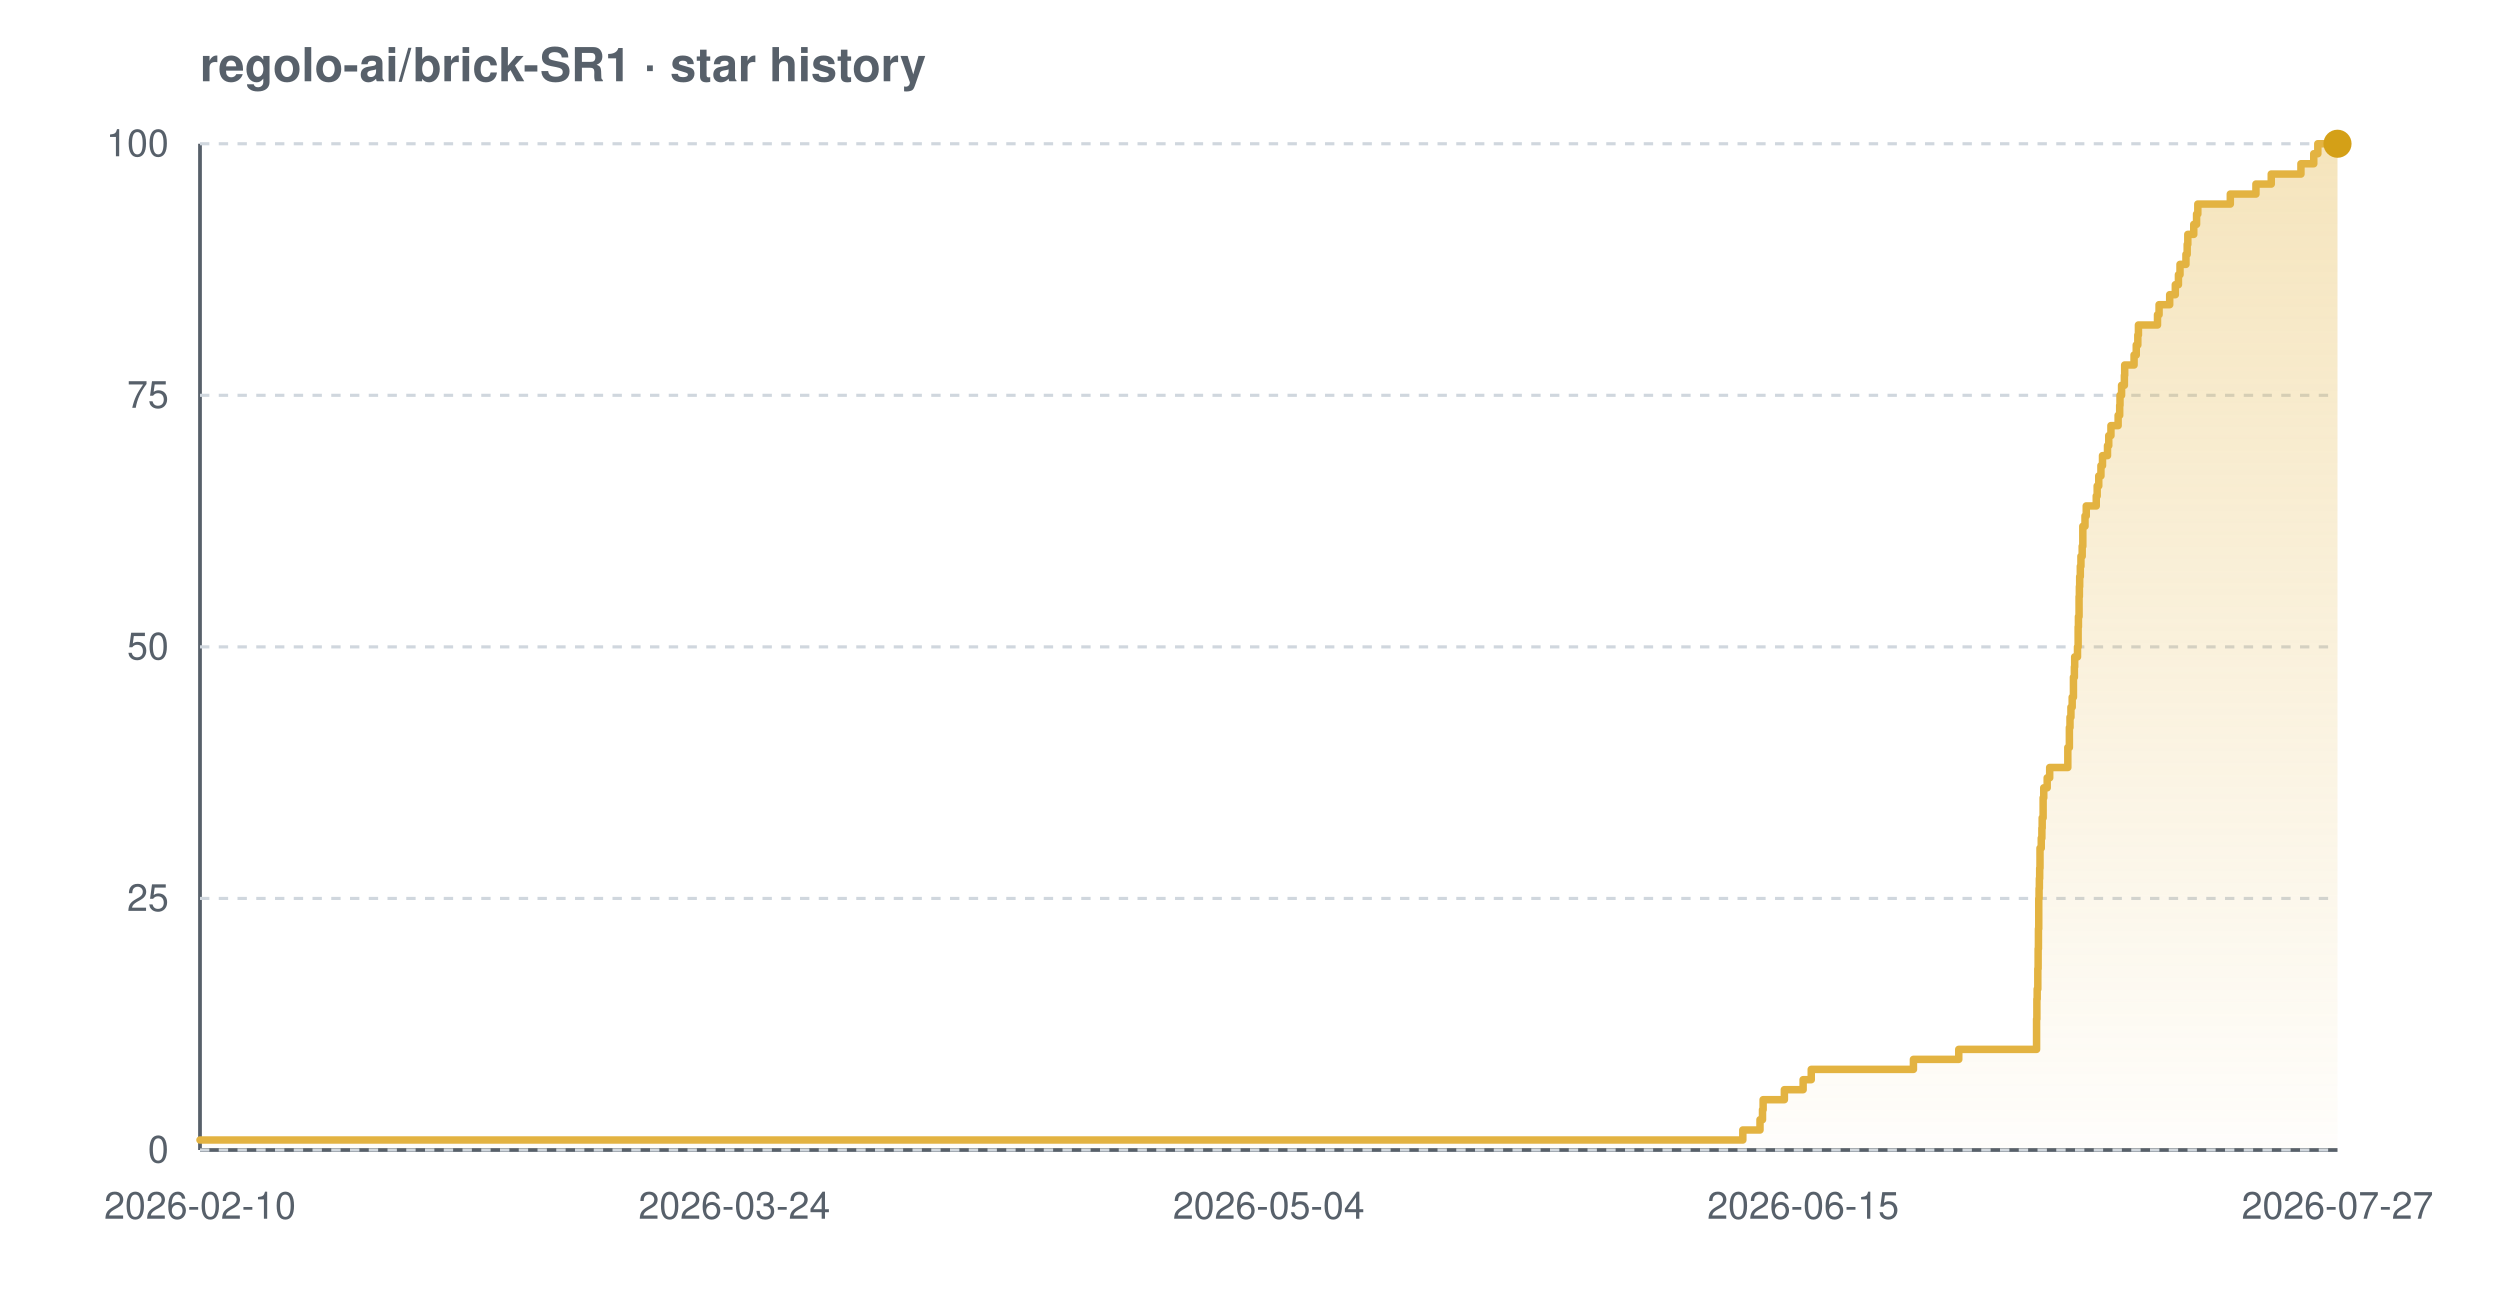
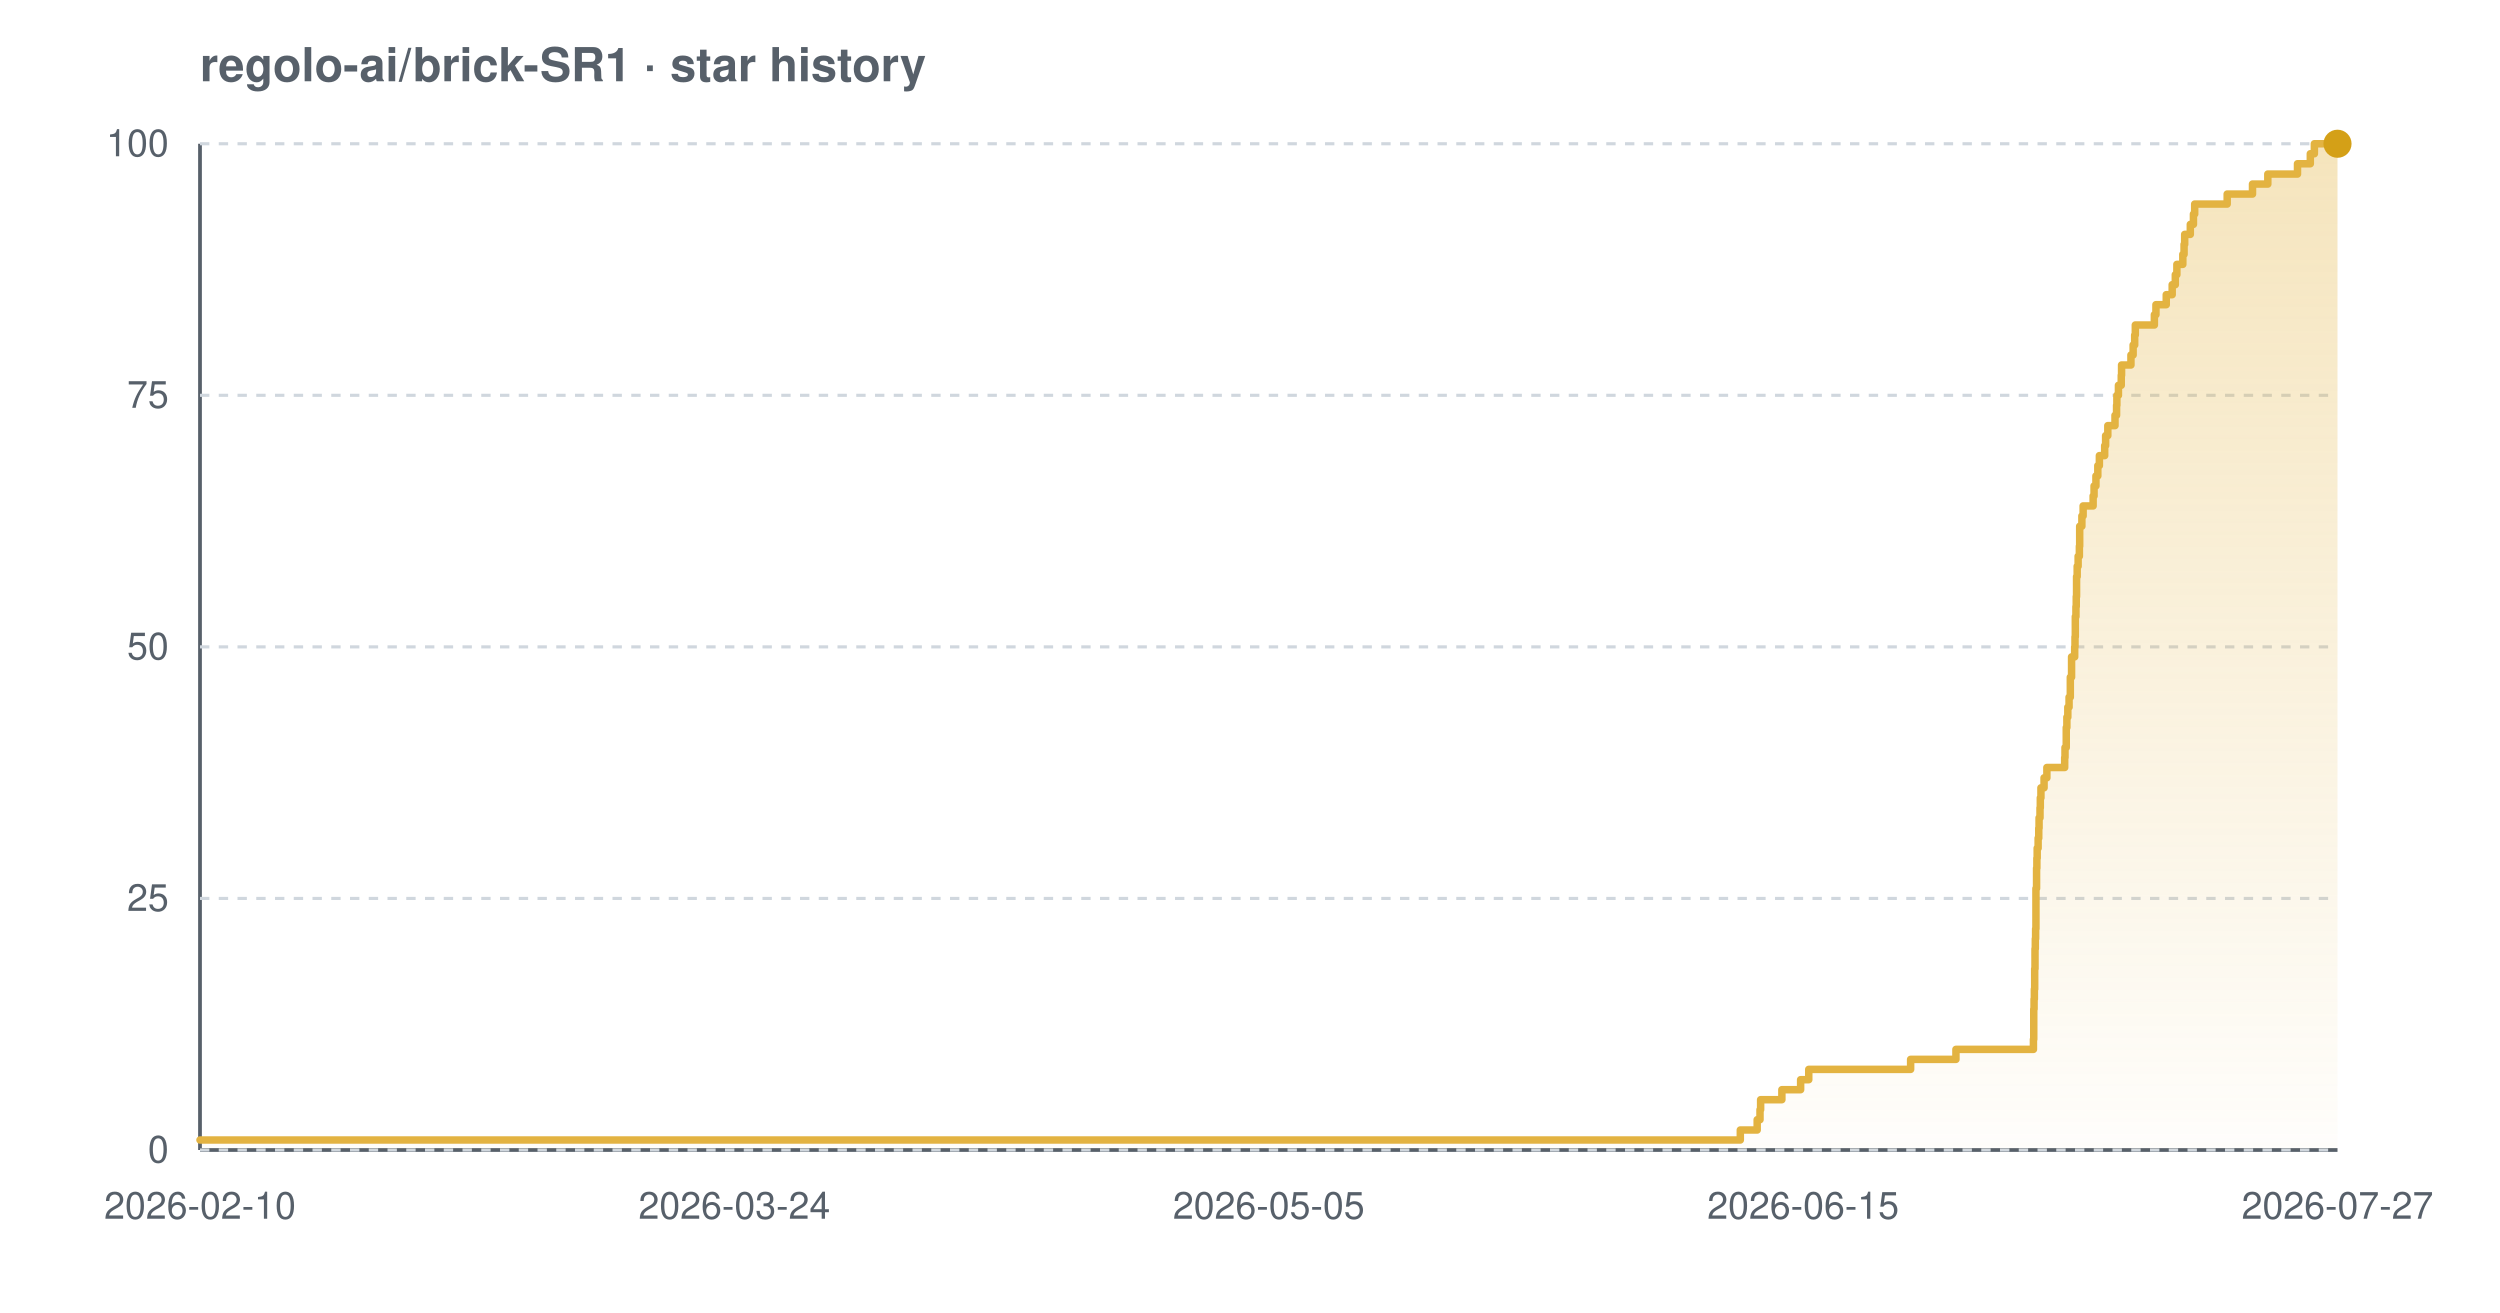
<svg xmlns="http://www.w3.org/2000/svg" width="800" height="420" viewBox="0 0 800 420" font-family="-apple-system,BlinkMacSystemFont,'Segoe UI',Helvetica,Arial,sans-serif" role="img" aria-label="Star history chart for regolo-ai/brick-SR1">
  <defs>
    <linearGradient id="grad-light" x1="0" y1="0" x2="0" y2="1">
      <stop offset="0%" stop-color="#e3b341" stop-opacity="0.35" />
      <stop offset="100%" stop-color="#e3b341" stop-opacity="0.02" />
    </linearGradient>
  </defs>
  <text x="64" y="26" font-size="15" font-weight="600" fill="#57606a">regolo-ai/brick-SR1 · star history</text>
  <line x1="64" y1="368" x2="748" y2="368" stroke="#57606a" stroke-width="1.2" />
  <line x1="64" y1="46" x2="64" y2="368" stroke="#57606a" stroke-width="1.2" />
  <line x1="64" y1="368.0" x2="748" y2="368.0" stroke="#d0d7de" stroke-width="1" stroke-dasharray="3 3" />
  <line x1="64" y1="287.5" x2="748" y2="287.5" stroke="#d0d7de" stroke-width="1" stroke-dasharray="3 3" />
  <line x1="64" y1="207.0" x2="748" y2="207.0" stroke="#d0d7de" stroke-width="1" stroke-dasharray="3 3" />
  <line x1="64" y1="126.5" x2="748" y2="126.5" stroke="#d0d7de" stroke-width="1" stroke-dasharray="3 3" />
  <line x1="64" y1="46.0" x2="748" y2="46.0" stroke="#d0d7de" stroke-width="1" stroke-dasharray="3 3" />
-   <path d="M 64.0 364.8 L 557.7 364.8 L 557.7 361.6 L 563.2 361.6 L 563.2 358.3 L 564.0 358.3 L 564.0 355.1 L 564.2 355.1 L 564.2 351.9 L 571.0 351.9 L 571.0 348.7 L 577.0 348.7 L 577.0 345.5 L 579.6 345.5 L 579.6 342.2 L 612.3 342.2 L 612.3 339.0 L 626.8 339.0 L 626.8 335.8 L 651.7 335.8 L 651.7 332.6 L 651.7 332.6 L 651.7 329.4 L 651.7 329.4 L 651.7 326.1 L 651.8 326.1 L 651.8 322.9 L 651.8 322.9 L 651.8 319.7 L 651.9 319.7 L 651.9 316.5 L 652.1 316.5 L 652.1 313.3 L 652.1 313.3 L 652.1 310.0 L 652.2 310.0 L 652.2 306.8 L 652.2 306.8 L 652.2 303.6 L 652.3 303.6 L 652.3 300.4 L 652.3 300.4 L 652.3 297.2 L 652.4 297.2 L 652.4 293.9 L 652.4 293.9 L 652.4 290.7 L 652.4 290.7 L 652.4 287.5 L 652.5 287.5 L 652.5 284.3 L 652.6 284.3 L 652.6 281.1 L 652.7 281.1 L 652.7 277.8 L 652.8 277.8 L 652.8 274.6 L 652.8 274.6 L 652.8 271.4 L 653.2 271.4 L 653.2 268.2 L 653.4 268.2 L 653.4 265.0 L 653.5 265.0 L 653.5 261.7 L 653.8 261.7 L 653.8 258.5 L 653.8 258.5 L 653.8 255.3 L 654.0 255.3 L 654.0 252.1 L 655.1 252.1 L 655.1 248.9 L 655.9 248.9 L 655.9 245.6 L 661.7 245.6 L 661.7 242.4 L 661.7 242.4 L 661.7 239.2 L 662.2 239.2 L 662.2 236.0 L 662.2 236.0 L 662.2 232.8 L 662.4 232.8 L 662.4 229.5 L 662.7 229.5 L 662.7 226.3 L 663.1 226.3 L 663.1 223.1 L 663.5 223.1 L 663.5 219.9 L 663.5 219.9 L 663.5 216.7 L 663.8 216.7 L 663.8 213.4 L 663.9 213.4 L 663.9 210.2 L 664.8 210.2 L 664.8 207.0 L 665.0 207.0 L 665.0 203.8 L 665.0 203.8 L 665.0 200.6 L 665.1 200.6 L 665.1 197.3 L 665.3 197.3 L 665.3 194.1 L 665.3 194.1 L 665.3 190.9 L 665.4 190.9 L 665.4 187.7 L 665.5 187.7 L 665.5 184.5 L 665.7 184.5 L 665.7 181.2 L 665.9 181.2 L 665.9 178.0 L 666.3 178.0 L 666.3 174.8 L 666.5 174.8 L 666.5 171.6 L 666.5 171.6 L 666.5 168.4 L 667.2 168.4 L 667.2 165.1 L 667.6 165.1 L 667.6 161.9 L 670.8 161.9 L 670.8 158.7 L 671.1 158.7 L 671.1 155.5 L 671.6 155.5 L 671.6 152.3 L 672.3 152.3 L 672.3 149.0 L 672.8 149.0 L 672.8 145.8 L 674.4 145.8 L 674.4 142.6 L 674.8 142.6 L 674.8 139.4 L 675.5 139.4 L 675.5 136.2 L 677.8 136.2 L 677.8 132.9 L 678.3 132.9 L 678.3 129.7 L 678.4 129.7 L 678.4 126.5 L 678.9 126.5 L 678.9 123.3 L 679.8 123.3 L 679.8 120.1 L 679.9 120.1 L 679.9 116.8 L 682.9 116.8 L 682.9 113.6 L 683.6 113.6 L 683.6 110.4 L 684.1 110.4 L 684.1 107.2 L 684.3 107.2 L 684.3 104.0 L 690.4 104.0 L 690.4 100.7 L 690.9 100.7 L 690.9 97.5 L 694.3 97.5 L 694.3 94.3 L 696.1 94.3 L 696.1 91.1 L 697.1 91.1 L 697.1 87.9 L 697.6 87.9 L 697.6 84.6 L 699.5 84.6 L 699.5 81.4 L 699.9 81.4 L 699.9 78.2 L 700.1 78.2 L 700.1 75.0 L 702.0 75.0 L 702.0 71.8 L 702.9 71.8 L 702.9 68.5 L 703.3 68.5 L 703.3 65.3 L 713.7 65.3 L 713.7 62.1 L 721.9 62.1 L 721.9 58.9 L 726.8 58.9 L 726.8 55.7 L 736.3 55.7 L 736.3 52.4 L 740.4 52.4 L 740.4 49.2 L 741.7 49.2 L 741.7 46.0 L 748.0 46.0 L 748.0 46.0 L 748.0 368.0 L 64.0 368.0 Z" fill="url(#grad-light)" />
-   <path d="M 64.0 364.8 L 557.7 364.8 L 557.7 361.6 L 563.2 361.6 L 563.2 358.3 L 564.0 358.3 L 564.0 355.1 L 564.2 355.1 L 564.2 351.9 L 571.0 351.9 L 571.0 348.7 L 577.0 348.7 L 577.0 345.5 L 579.6 345.5 L 579.6 342.2 L 612.3 342.2 L 612.3 339.0 L 626.8 339.0 L 626.8 335.8 L 651.7 335.8 L 651.7 332.6 L 651.7 332.6 L 651.7 329.4 L 651.7 329.4 L 651.7 326.1 L 651.8 326.1 L 651.8 322.9 L 651.8 322.9 L 651.8 319.7 L 651.9 319.7 L 651.9 316.5 L 652.1 316.5 L 652.1 313.3 L 652.1 313.3 L 652.1 310.0 L 652.2 310.0 L 652.2 306.8 L 652.2 306.8 L 652.2 303.6 L 652.3 303.6 L 652.3 300.4 L 652.3 300.4 L 652.3 297.2 L 652.4 297.2 L 652.4 293.9 L 652.4 293.9 L 652.4 290.7 L 652.4 290.7 L 652.4 287.5 L 652.5 287.5 L 652.5 284.3 L 652.6 284.3 L 652.6 281.1 L 652.7 281.1 L 652.7 277.8 L 652.8 277.8 L 652.8 274.6 L 652.8 274.6 L 652.8 271.4 L 653.2 271.4 L 653.2 268.2 L 653.4 268.2 L 653.4 265.0 L 653.5 265.0 L 653.5 261.7 L 653.8 261.7 L 653.8 258.5 L 653.8 258.5 L 653.8 255.3 L 654.0 255.3 L 654.0 252.1 L 655.1 252.1 L 655.1 248.9 L 655.9 248.9 L 655.9 245.6 L 661.7 245.6 L 661.7 242.4 L 661.7 242.4 L 661.7 239.2 L 662.2 239.2 L 662.2 236.0 L 662.2 236.0 L 662.2 232.8 L 662.4 232.8 L 662.4 229.5 L 662.7 229.5 L 662.7 226.3 L 663.1 226.3 L 663.1 223.1 L 663.5 223.1 L 663.5 219.9 L 663.5 219.9 L 663.5 216.7 L 663.8 216.7 L 663.8 213.4 L 663.9 213.4 L 663.9 210.2 L 664.8 210.2 L 664.8 207.0 L 665.0 207.0 L 665.0 203.8 L 665.0 203.8 L 665.0 200.6 L 665.1 200.6 L 665.1 197.3 L 665.3 197.3 L 665.3 194.1 L 665.3 194.1 L 665.3 190.9 L 665.4 190.9 L 665.4 187.7 L 665.5 187.7 L 665.5 184.5 L 665.7 184.5 L 665.7 181.2 L 665.9 181.2 L 665.9 178.0 L 666.3 178.0 L 666.3 174.8 L 666.5 174.8 L 666.5 171.6 L 666.5 171.6 L 666.5 168.4 L 667.2 168.4 L 667.2 165.1 L 667.6 165.1 L 667.6 161.9 L 670.8 161.9 L 670.8 158.7 L 671.1 158.7 L 671.1 155.5 L 671.6 155.5 L 671.6 152.3 L 672.3 152.3 L 672.3 149.0 L 672.8 149.0 L 672.8 145.8 L 674.4 145.8 L 674.4 142.6 L 674.8 142.6 L 674.8 139.4 L 675.5 139.4 L 675.5 136.2 L 677.8 136.2 L 677.8 132.9 L 678.3 132.9 L 678.3 129.7 L 678.4 129.7 L 678.4 126.5 L 678.9 126.5 L 678.9 123.3 L 679.8 123.3 L 679.8 120.1 L 679.9 120.1 L 679.9 116.8 L 682.9 116.8 L 682.9 113.6 L 683.6 113.6 L 683.6 110.4 L 684.1 110.4 L 684.1 107.2 L 684.3 107.2 L 684.3 104.0 L 690.4 104.0 L 690.4 100.7 L 690.9 100.7 L 690.9 97.5 L 694.3 97.5 L 694.3 94.3 L 696.1 94.3 L 696.1 91.1 L 697.1 91.1 L 697.1 87.9 L 697.6 87.9 L 697.6 84.6 L 699.5 84.6 L 699.5 81.4 L 699.9 81.4 L 699.9 78.2 L 700.1 78.2 L 700.1 75.0 L 702.0 75.0 L 702.0 71.8 L 702.9 71.8 L 702.9 68.5 L 703.3 68.5 L 703.3 65.3 L 713.7 65.3 L 713.7 62.1 L 721.9 62.1 L 721.9 58.9 L 726.8 58.9 L 726.8 55.7 L 736.3 55.7 L 736.3 52.4 L 740.4 52.4 L 740.4 49.2 L 741.7 49.2 L 741.7 46.0 L 748.0 46.0 L 748.0 46.0" fill="none" stroke="#e3b341" stroke-width="2.4" stroke-linejoin="round" stroke-linecap="round" />
+   <path d="M 64.0 364.8 L 556.9 364.8 L 556.9 361.6 L 562.3 361.6 L 562.3 358.3 L 563.2 358.3 L 563.2 355.1 L 563.4 355.1 L 563.4 351.9 L 570.2 351.9 L 570.2 348.7 L 576.2 348.7 L 576.2 345.5 L 578.8 345.5 L 578.8 342.2 L 611.4 342.2 L 611.4 339.0 L 625.9 339.0 L 625.9 335.8 L 650.7 335.8 L 650.7 332.6 L 650.8 332.6 L 650.8 329.4 L 650.8 329.4 L 650.8 326.1 L 650.8 326.1 L 650.8 322.9 L 650.9 322.9 L 650.9 319.7 L 651.0 319.7 L 651.0 316.5 L 651.1 316.5 L 651.1 313.3 L 651.1 313.3 L 651.1 310.0 L 651.2 310.0 L 651.2 306.8 L 651.2 306.8 L 651.2 303.6 L 651.3 303.6 L 651.3 300.4 L 651.4 300.4 L 651.4 297.2 L 651.5 297.2 L 651.5 293.9 L 651.5 293.9 L 651.5 290.7 L 651.5 290.7 L 651.5 287.5 L 651.5 287.5 L 651.5 284.3 L 651.7 284.3 L 651.7 281.1 L 651.7 281.1 L 651.7 277.8 L 651.8 277.8 L 651.8 274.6 L 651.9 274.6 L 651.9 271.4 L 652.2 271.4 L 652.2 268.2 L 652.4 268.2 L 652.4 265.0 L 652.5 265.0 L 652.5 261.7 L 652.8 261.7 L 652.8 258.5 L 652.9 258.5 L 652.9 255.3 L 653.1 255.3 L 653.1 252.1 L 654.1 252.1 L 654.1 248.9 L 655.0 248.9 L 655.0 245.6 L 660.7 245.6 L 660.7 242.4 L 660.8 242.4 L 660.8 239.2 L 661.2 239.2 L 661.2 236.0 L 661.2 236.0 L 661.2 232.8 L 661.4 232.8 L 661.4 229.5 L 661.7 229.5 L 661.7 226.3 L 662.1 226.3 L 662.1 223.1 L 662.5 223.1 L 662.5 219.9 L 662.5 219.9 L 662.5 216.7 L 662.9 216.7 L 662.9 213.4 L 662.9 213.4 L 662.9 210.2 L 663.9 210.2 L 663.9 207.0 L 664.0 207.0 L 664.0 203.8 L 664.1 203.8 L 664.1 200.6 L 664.1 200.6 L 664.1 197.3 L 664.3 197.3 L 664.3 194.1 L 664.4 194.1 L 664.4 190.9 L 664.5 190.9 L 664.5 187.7 L 664.5 187.7 L 664.5 184.5 L 664.7 184.5 L 664.7 181.2 L 665.0 181.2 L 665.0 178.0 L 665.4 178.0 L 665.4 174.8 L 665.5 174.8 L 665.5 171.6 L 665.5 171.6 L 665.5 168.4 L 666.2 168.4 L 666.2 165.1 L 666.6 165.1 L 666.6 161.9 L 669.8 161.9 L 669.8 158.7 L 670.1 158.7 L 670.1 155.5 L 670.7 155.5 L 670.7 152.3 L 671.3 152.3 L 671.3 149.0 L 671.8 149.0 L 671.8 145.8 L 673.5 145.8 L 673.5 142.6 L 673.8 142.6 L 673.8 139.4 L 674.5 139.4 L 674.5 136.2 L 676.8 136.2 L 676.8 132.9 L 677.3 132.9 L 677.3 129.7 L 677.4 129.7 L 677.4 126.5 L 677.9 126.5 L 677.9 123.3 L 678.8 123.3 L 678.8 120.1 L 678.9 120.1 L 678.9 116.8 L 681.9 116.8 L 681.9 113.6 L 682.6 113.6 L 682.6 110.4 L 683.1 110.4 L 683.1 107.2 L 683.3 107.2 L 683.3 104.0 L 689.4 104.0 L 689.4 100.7 L 689.9 100.7 L 689.9 97.5 L 693.2 97.5 L 693.2 94.3 L 695.1 94.3 L 695.1 91.1 L 696.1 91.1 L 696.1 87.9 L 696.6 87.9 L 696.6 84.6 L 698.5 84.6 L 698.5 81.4 L 698.9 81.4 L 698.9 78.2 L 699.1 78.2 L 699.1 75.0 L 700.9 75.0 L 700.9 71.8 L 701.9 71.8 L 701.9 68.5 L 702.3 68.5 L 702.3 65.3 L 712.7 65.3 L 712.7 62.1 L 720.8 62.1 L 720.8 58.9 L 725.7 58.9 L 725.7 55.7 L 735.2 55.7 L 735.2 52.4 L 739.3 52.4 L 739.3 49.2 L 740.6 49.2 L 740.6 46.0 L 748.0 46.0 L 748.0 46.0 L 748.0 368.0 L 64.0 368.0 Z" fill="url(#grad-light)" />
+   <path d="M 64.0 364.8 L 556.9 364.8 L 556.9 361.6 L 562.3 361.6 L 562.3 358.3 L 563.2 358.3 L 563.2 355.1 L 563.4 355.1 L 563.4 351.9 L 570.2 351.9 L 570.2 348.7 L 576.2 348.7 L 576.2 345.5 L 578.8 345.5 L 578.8 342.2 L 611.4 342.2 L 611.4 339.0 L 625.9 339.0 L 625.9 335.8 L 650.7 335.8 L 650.7 332.6 L 650.8 332.6 L 650.8 329.4 L 650.8 329.4 L 650.8 326.1 L 650.8 326.1 L 650.8 322.9 L 650.9 322.9 L 650.9 319.7 L 651.0 319.7 L 651.0 316.5 L 651.1 316.5 L 651.1 313.3 L 651.1 313.3 L 651.1 310.0 L 651.2 310.0 L 651.2 306.8 L 651.2 306.8 L 651.2 303.6 L 651.3 303.6 L 651.3 300.4 L 651.4 300.4 L 651.4 297.2 L 651.5 297.2 L 651.5 293.9 L 651.5 293.9 L 651.5 290.7 L 651.5 290.7 L 651.5 287.5 L 651.5 287.5 L 651.5 284.3 L 651.7 284.3 L 651.7 281.1 L 651.7 281.1 L 651.7 277.8 L 651.8 277.8 L 651.8 274.6 L 651.9 274.6 L 651.9 271.4 L 652.2 271.4 L 652.2 268.2 L 652.4 268.2 L 652.4 265.0 L 652.5 265.0 L 652.5 261.7 L 652.8 261.7 L 652.8 258.5 L 652.9 258.5 L 652.9 255.3 L 653.1 255.3 L 653.1 252.1 L 654.1 252.1 L 654.1 248.9 L 655.0 248.9 L 655.0 245.6 L 660.7 245.6 L 660.7 242.4 L 660.8 242.4 L 660.8 239.2 L 661.2 239.2 L 661.2 236.0 L 661.2 236.0 L 661.2 232.8 L 661.4 232.8 L 661.4 229.5 L 661.7 229.5 L 661.7 226.3 L 662.1 226.3 L 662.1 223.1 L 662.5 223.1 L 662.5 219.9 L 662.5 219.9 L 662.5 216.7 L 662.9 216.7 L 662.9 213.4 L 662.9 213.4 L 662.9 210.2 L 663.9 210.2 L 663.9 207.0 L 664.0 207.0 L 664.0 203.8 L 664.1 203.8 L 664.1 200.6 L 664.1 200.6 L 664.1 197.3 L 664.3 197.3 L 664.3 194.1 L 664.4 194.1 L 664.4 190.9 L 664.5 190.9 L 664.5 187.7 L 664.5 187.7 L 664.5 184.5 L 664.7 184.5 L 664.7 181.2 L 665.0 181.2 L 665.0 178.0 L 665.4 178.0 L 665.4 174.8 L 665.5 174.8 L 665.5 171.6 L 665.5 171.6 L 665.5 168.4 L 666.2 168.4 L 666.2 165.1 L 666.6 165.1 L 666.6 161.9 L 669.8 161.9 L 669.8 158.7 L 670.1 158.7 L 670.1 155.5 L 670.7 155.5 L 670.7 152.3 L 671.3 152.3 L 671.3 149.0 L 671.8 149.0 L 671.8 145.8 L 673.5 145.8 L 673.5 142.6 L 673.8 142.6 L 673.8 139.4 L 674.5 139.4 L 674.5 136.2 L 676.8 136.2 L 676.8 132.9 L 677.3 132.9 L 677.3 129.7 L 677.4 129.7 L 677.4 126.5 L 677.9 126.5 L 677.9 123.3 L 678.8 123.3 L 678.8 120.1 L 678.9 120.1 L 678.9 116.8 L 681.9 116.8 L 681.9 113.6 L 682.6 113.6 L 682.6 110.4 L 683.1 110.4 L 683.1 107.2 L 683.3 107.2 L 683.3 104.0 L 689.4 104.0 L 689.4 100.7 L 689.9 100.7 L 689.9 97.5 L 693.2 97.5 L 693.2 94.3 L 695.1 94.3 L 695.1 91.1 L 696.1 91.1 L 696.1 87.9 L 696.6 87.9 L 696.6 84.6 L 698.5 84.6 L 698.5 81.4 L 698.9 81.4 L 698.9 78.2 L 699.1 78.2 L 699.1 75.0 L 700.9 75.0 L 700.9 71.8 L 701.9 71.8 L 701.9 68.5 L 702.3 68.5 L 702.3 65.3 L 712.7 65.3 L 712.7 62.1 L 720.8 62.1 L 720.8 58.9 L 725.7 58.9 L 725.7 55.7 L 735.2 55.7 L 735.2 52.4 L 739.3 52.4 L 739.3 49.2 L 740.6 49.2 L 740.6 46.0 L 748.0 46.0 L 748.0 46.0" fill="none" stroke="#e3b341" stroke-width="2.4" stroke-linejoin="round" stroke-linecap="round" />
  <circle cx="748.0" cy="46.0" r="4.5" fill="#d4a017" />
  <text x="54" y="372.0" text-anchor="end" font-size="12" fill="#57606a">0</text>
  <text x="54" y="291.5" text-anchor="end" font-size="12" fill="#57606a">25</text>
  <text x="54" y="211.0" text-anchor="end" font-size="12" fill="#57606a">50</text>
  <text x="54" y="130.5" text-anchor="end" font-size="12" fill="#57606a">75</text>
  <text x="54" y="50.0" text-anchor="end" font-size="12" fill="#57606a">100</text>
  <text x="64.0" y="390" text-anchor="middle" font-size="12" fill="#57606a">2026-02-10</text>
  <text x="235.0" y="390" text-anchor="middle" font-size="12" fill="#57606a">2026-03-24</text>
-   <text x="406.0" y="390" text-anchor="middle" font-size="12" fill="#57606a">2026-05-04</text>
+   <text x="406.0" y="390" text-anchor="middle" font-size="12" fill="#57606a">2026-05-05</text>
  <text x="577.0" y="390" text-anchor="middle" font-size="12" fill="#57606a">2026-06-15</text>
  <text x="748.0" y="390" text-anchor="middle" font-size="12" fill="#57606a">2026-07-27</text>
</svg>
